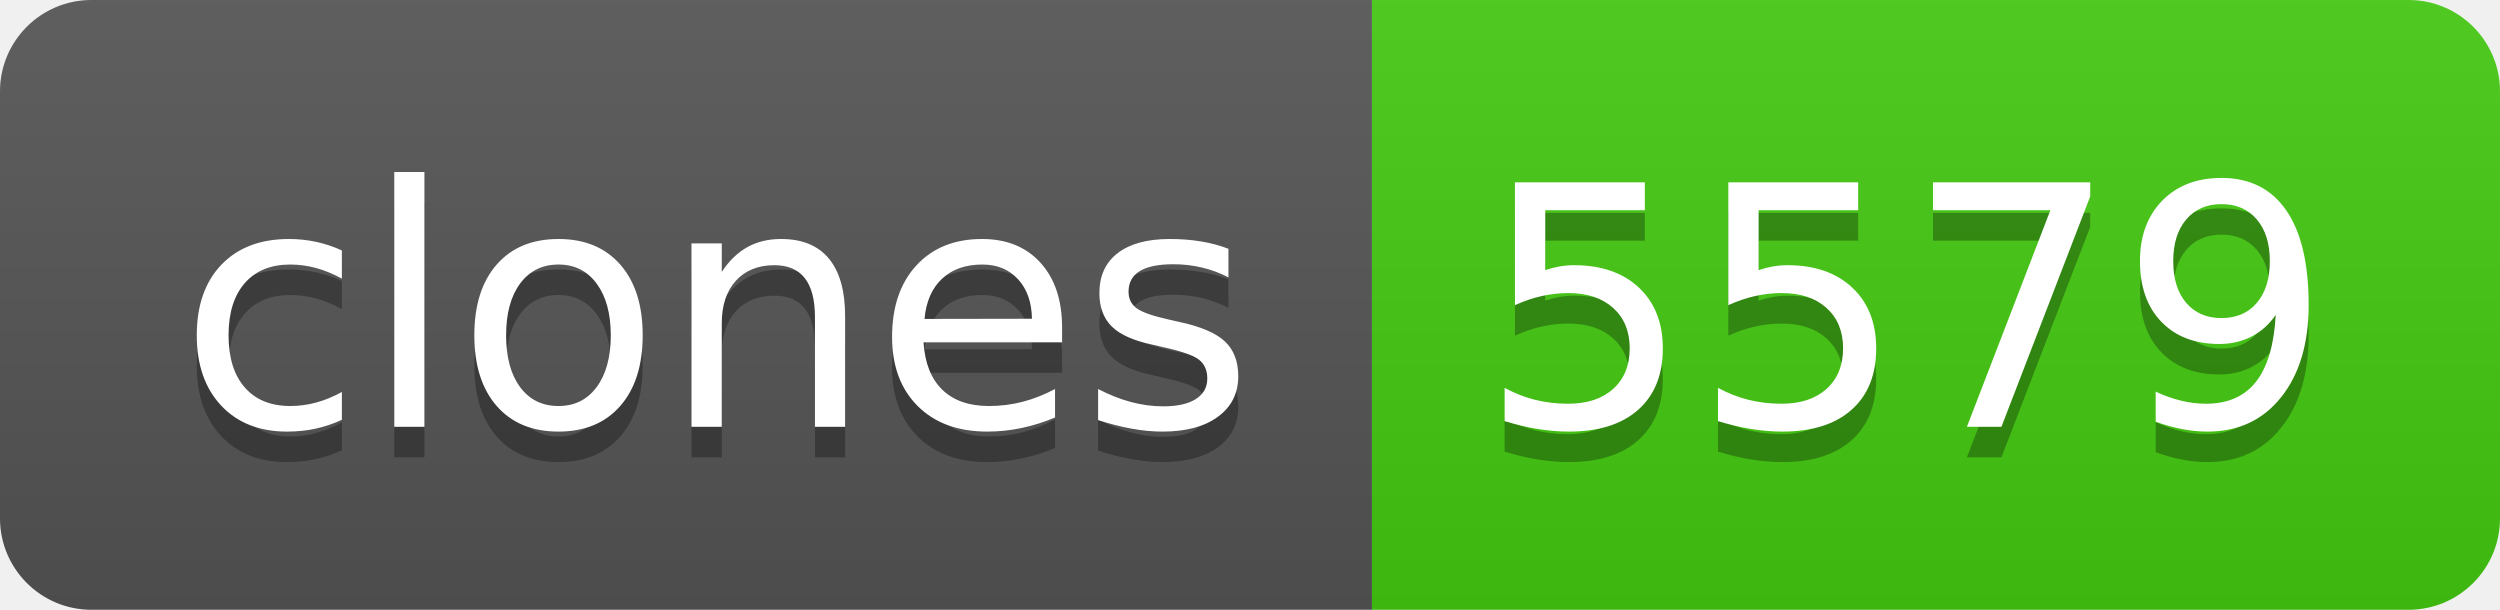
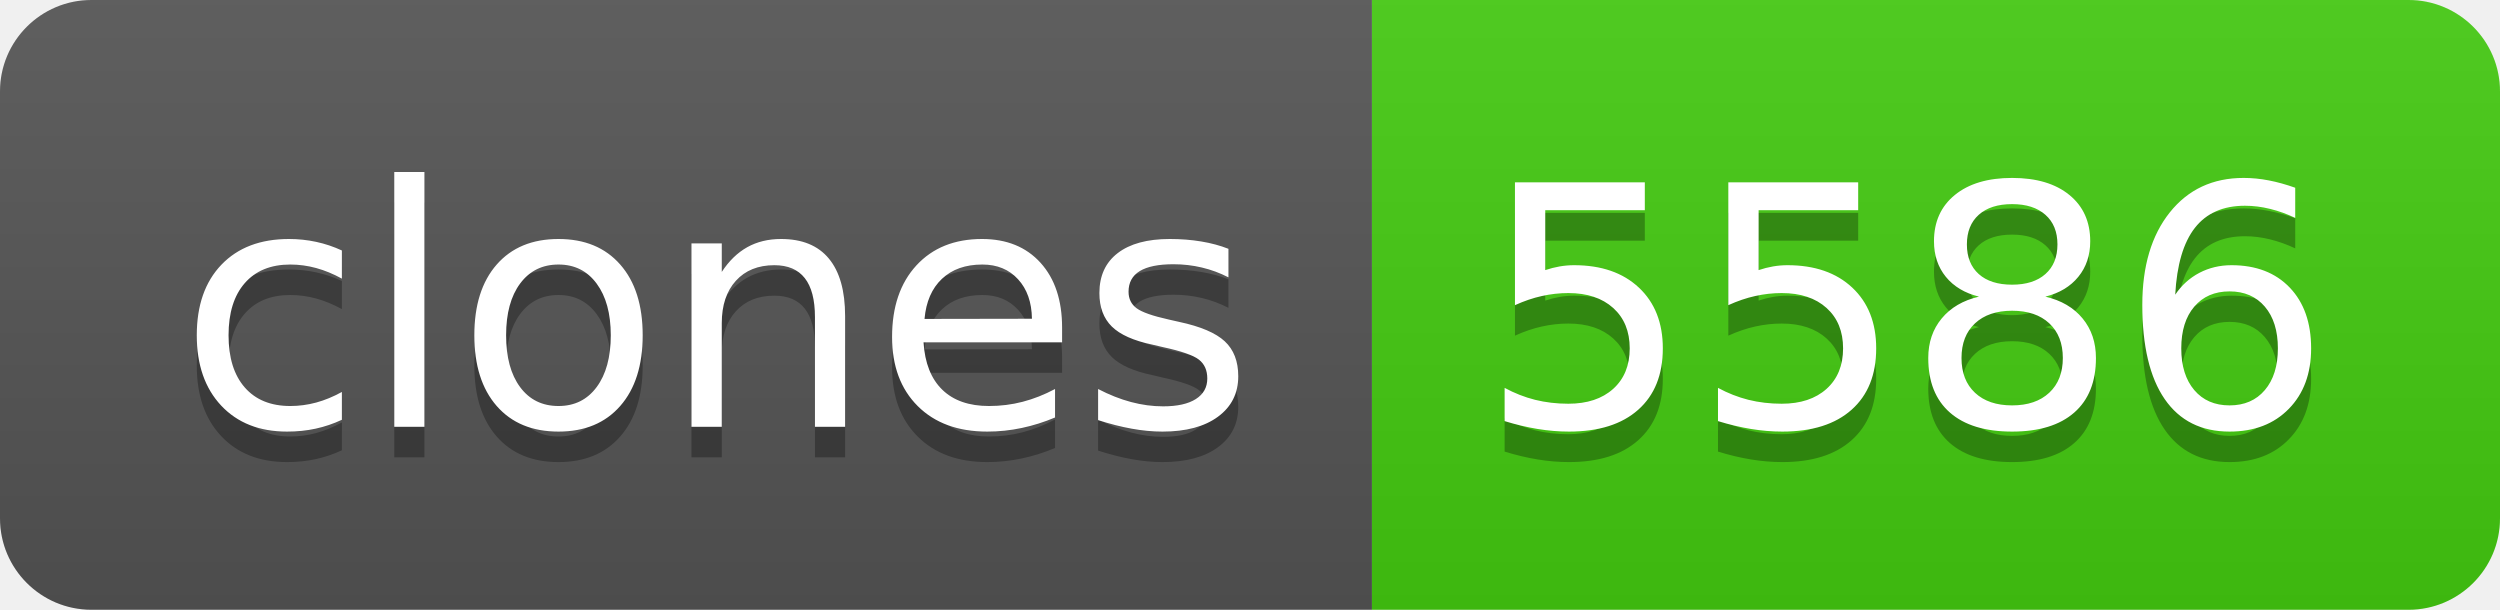
- <svg xmlns="http://www.w3.org/2000/svg" width="82" height="20" role="img" aria-label="clones: 5579">
+ <svg xmlns="http://www.w3.org/2000/svg" width="82" height="20" role="img" aria-label="clones: 5586">
  <linearGradient id="s" x2="0" y2="100%">
    <stop offset="0" stop-color="#bbb" stop-opacity=".1" />
    <stop offset="1" stop-opacity=".1" />
  </linearGradient>
  <clipPath id="r">
    <rect width="82" height="20" rx="3" fill="#fff" />
  </clipPath>
  <g clip-path="url(#r)">
    <rect width="45" height="20" fill="#555" />
    <rect x="45" width="37" height="20" fill="#4c1" />
    <rect width="82" height="20" fill="url(#s)" />
  </g>
  <g fill="#fff" text-anchor="middle" font-family="Verdana,Geneva,DejaVu Sans,sans-serif" text-rendering="geometricPrecision" font-size="110">
    <text aria-hidden="true" x="235" y="150" fill="#010101" fill-opacity=".3" transform="scale(.1)" textLength="350">clones</text>
    <text x="235" y="140" transform="scale(.1)" fill="#fff" textLength="350">clones</text>
-     <text aria-hidden="true" x="625" y="150" fill="#010101" fill-opacity=".3" transform="scale(.1)" textLength="270">5579</text>
-     <text x="625" y="140" transform="scale(.1)" fill="#fff" textLength="270">5579</text>
+     <text aria-hidden="true" x="625" y="150" fill="#010101" fill-opacity=".3" transform="scale(.1)" textLength="270">5586</text>
+     <text x="625" y="140" transform="scale(.1)" fill="#fff" textLength="270">5586</text>
  </g>
</svg>
